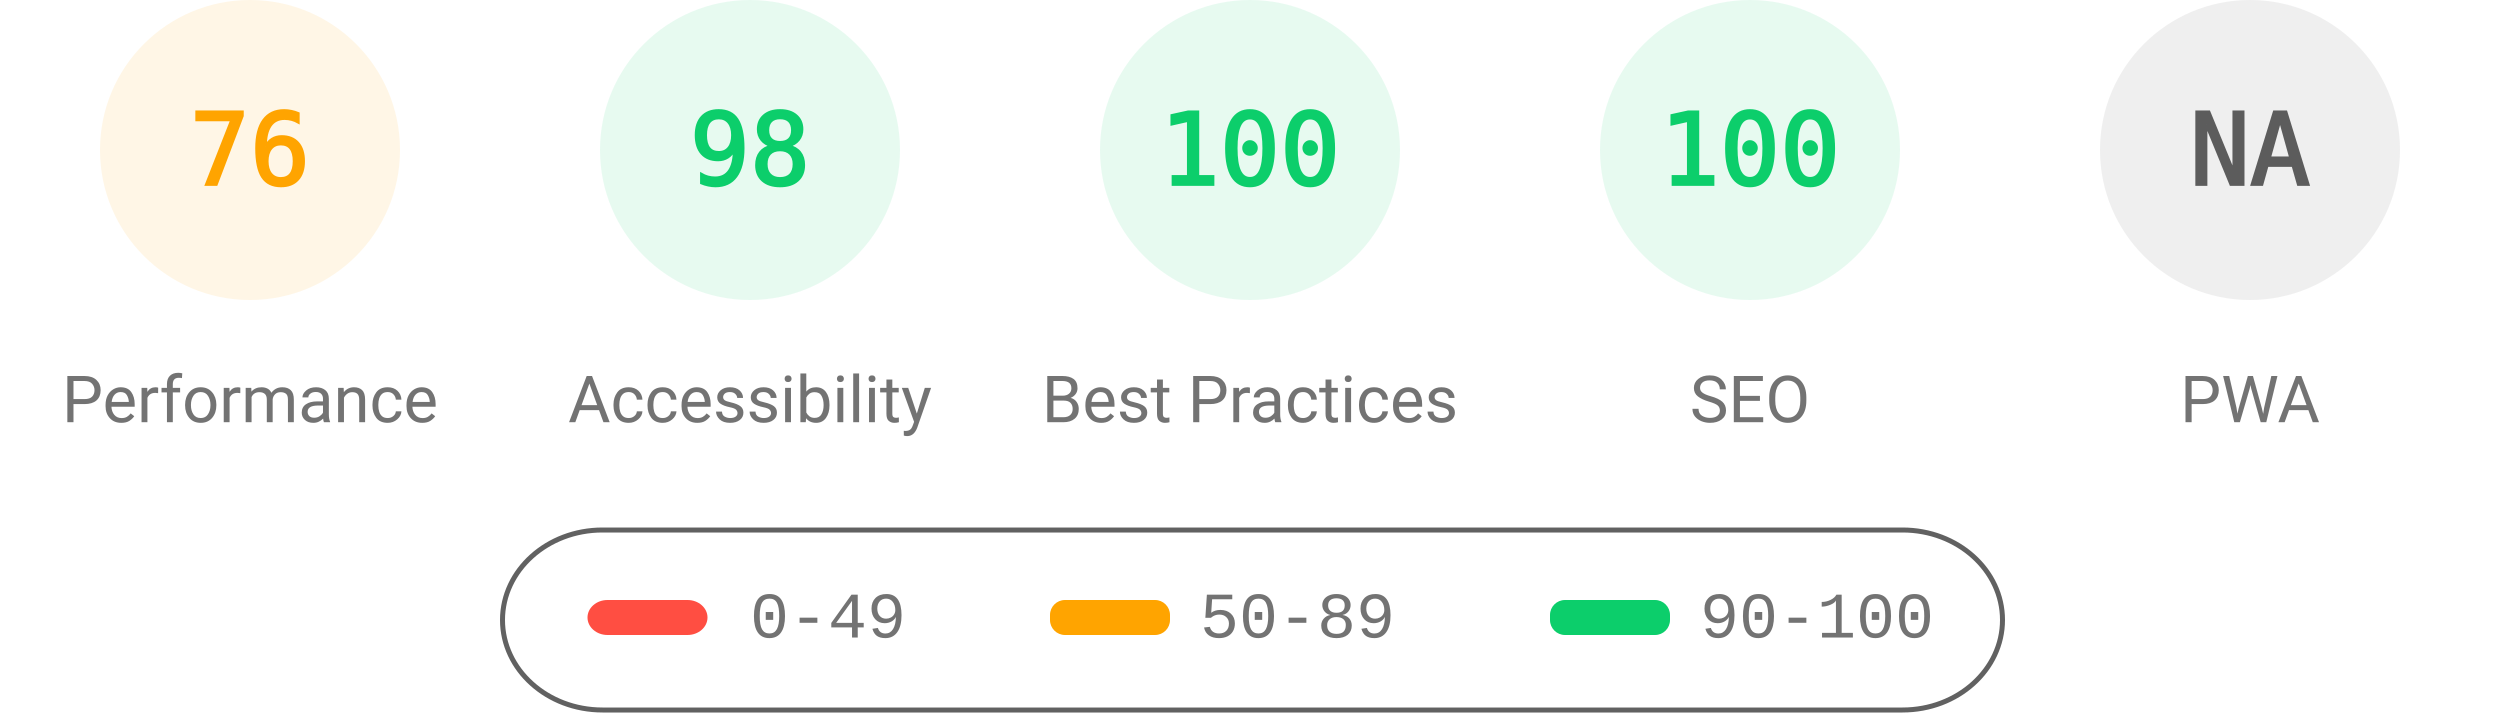
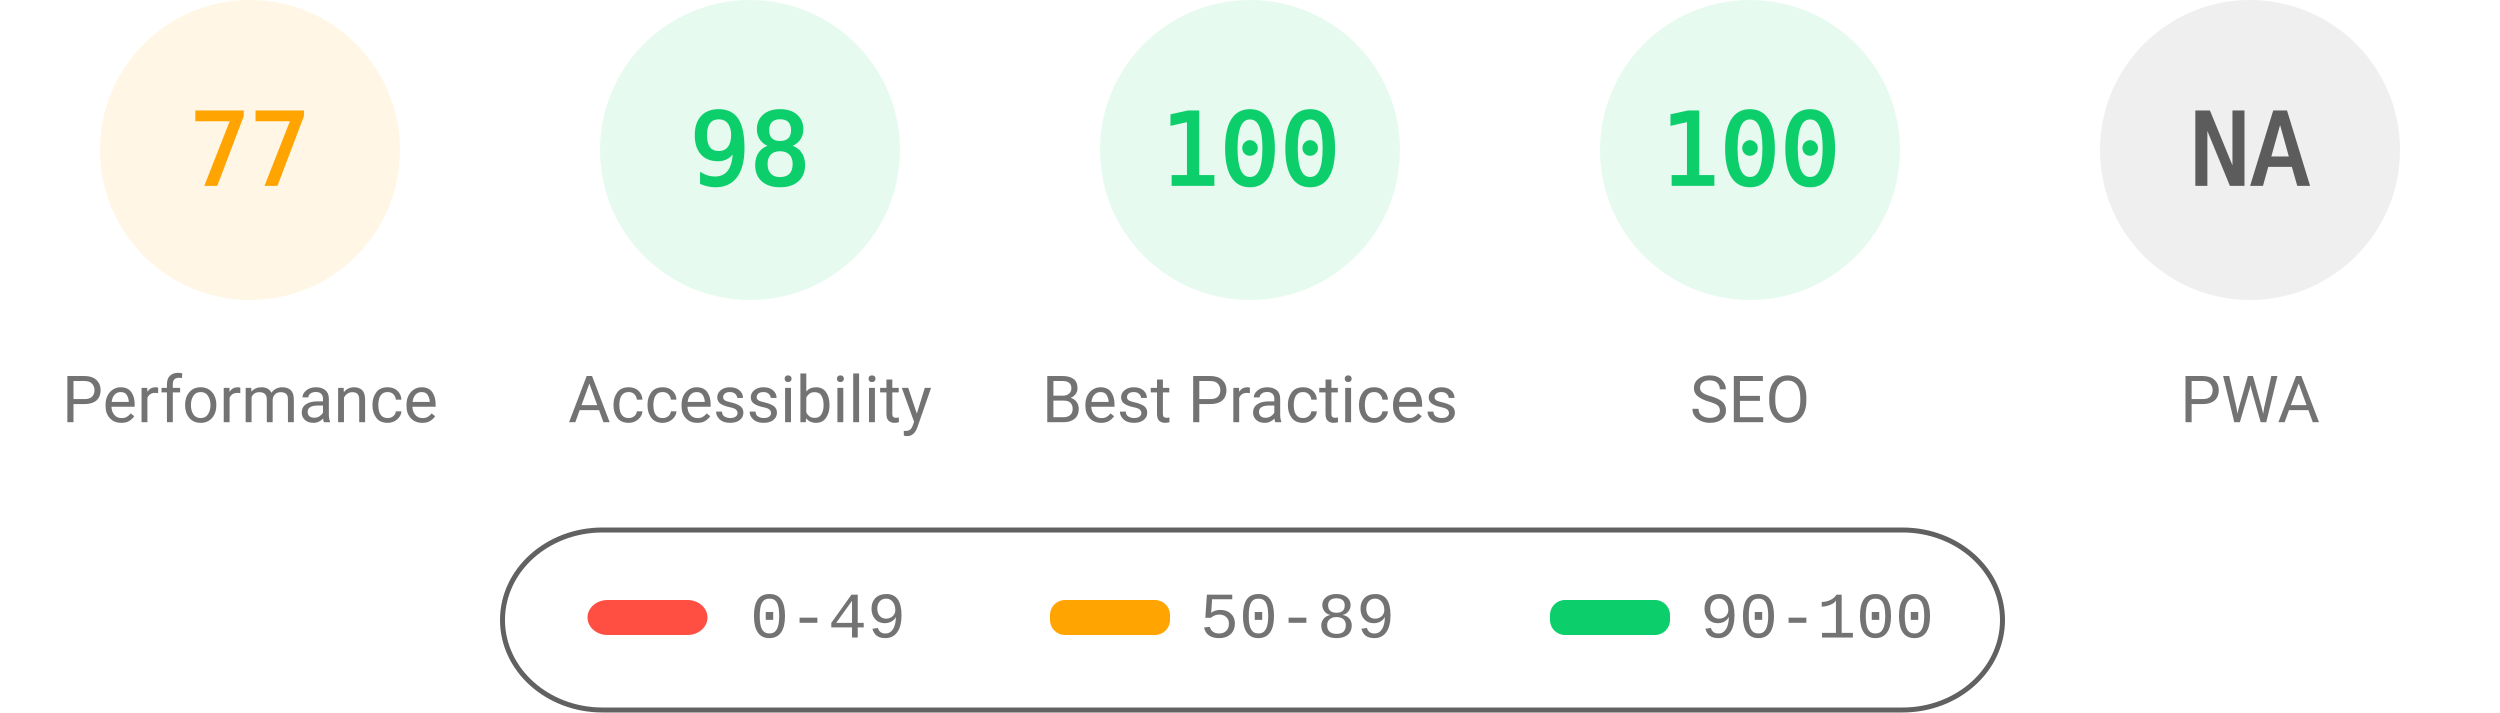
<svg xmlns="http://www.w3.org/2000/svg" fill="none" width="1000" height="285">
  <style>.gauge-base{opacity:.1}.gauge-arc{fill:none;animation-delay:250ms;stroke-linecap:round;transform:rotate(-90deg);transform-origin:100px 60px;animation:load-gauge 1s ease forwards}.guage-text{font-size:40px;font-family:monospace;text-align:center}.guage-red{color:#ff4e42;fill:#ff4e42;stroke:#ff4e42}.guage-orange{color:#ffa400;fill:#ffa400;stroke:#ffa400}.guage-green{color:#0cce6b;fill:#0cce6b;stroke:#0cce6b}.guage-undefined{color:#5c5c5c;fill:#5c5c5c;stroke:#5c5c5c}.guage-title{color:#737373;fill:#737373;stroke:none;font-size:26px;line-height:26px;font-family:Roboto,Halvetica,Arial,sans-serif}@keyframes load-gauge{from{stroke-dasharray:0 352.858}}</style>
  <svg class="guage-div guage-perf guage-orange" viewBox="0 0 200 200" width="200" height="200">
    <circle class="gauge-base" r="56" cx="100" cy="60" stroke-width="8" />
-     <circle class="gauge-arc guage-arc-1" r="56" cx="100" cy="60" stroke-width="8" style="stroke-dasharray:267.412,351.858" />
-     <text class="guage-text" x="100" y="60" alignment-baseline="central" dominant-baseline="central" text-anchor="middle">76</text>
+     <circle class="gauge-arc guage-arc-1" r="56" cx="100" cy="60" stroke-width="8" style="stroke-dasharray:270.931,351.858" />
+     <text class="guage-text" x="100" y="60" alignment-baseline="central" dominant-baseline="central" text-anchor="middle">77</text>
    <text class="guage-title" x="100" y="160" alignment-baseline="central" dominant-baseline="central" text-anchor="middle">Performance</text>
  </svg>
  <svg class="guage-div guage-acc guage-green" viewBox="0 0 200 200" width="200" height="200" x="200">
    <circle class="gauge-base" r="56" cx="100" cy="60" stroke-width="8" />
    <circle class="gauge-arc guage-arc-2" r="56" cx="100" cy="60" stroke-width="8" style="stroke-dasharray:344.821,351.858" />
    <text class="guage-text" x="100" y="60" alignment-baseline="central" dominant-baseline="central" text-anchor="middle">98</text>
    <text class="guage-title" x="100" y="160" alignment-baseline="central" dominant-baseline="central" text-anchor="middle">Accessibility</text>
  </svg>
  <svg class="guage-div guage-best guage-green" viewBox="0 0 200 200" width="200" height="200" x="400">
    <circle class="gauge-base" r="56" cx="100" cy="60" stroke-width="8" />
    <circle class="gauge-arc guage-arc-3" r="56" cx="100" cy="60" stroke-width="8" style="stroke-dasharray:351.858,351.858" />
    <text class="guage-text" x="100" y="60" alignment-baseline="central" dominant-baseline="central" text-anchor="middle">100</text>
    <text class="guage-title" x="100" y="160" alignment-baseline="central" dominant-baseline="central" text-anchor="middle">Best Practices</text>
  </svg>
  <svg class="guage-div guage-seo guage-green" viewBox="0 0 200 200" width="200" height="200" x="600">
    <circle class="gauge-base" r="56" cx="100" cy="60" stroke-width="8" />
    <circle class="gauge-arc guage-arc-4" r="56" cx="100" cy="60" stroke-width="8" style="stroke-dasharray:351.858,351.858" />
    <text class="guage-text" x="100" y="60" alignment-baseline="central" dominant-baseline="central" text-anchor="middle">100</text>
    <text class="guage-title" x="100" y="160" alignment-baseline="central" dominant-baseline="central" text-anchor="middle">SEO</text>
  </svg>
  <svg class="guage-div guage-pwa guage-undefined" viewBox="0 0 200 200" width="200" height="200" x="800">
    <circle class="gauge-base" r="56" cx="100" cy="60" stroke-width="8" />
    <circle class="gauge-arc guage-arc-4" r="56" cx="100" cy="60" stroke-width="8" style="stroke-dasharray:351.858,351.858" />
    <text class="guage-text" x="100" y="60" alignment-baseline="central" dominant-baseline="central" text-anchor="middle">NA</text>
    <text class="guage-title" x="100" y="160" alignment-baseline="central" dominant-baseline="central" text-anchor="middle">PWA</text>
  </svg>
  <svg width="604" height="76" x="200" y="210">
    <path fill="none" id="canvas_background" d="M-1-1h604v80H-1z" />
    <rect fill-opacity="0" stroke="#616161" stroke-width="2" rx="40" id="svg_2" height="72" width="600" y="2" x="1" fill="#000" />
    <rect stroke="#000" rx="8" id="svg_3" height="14" width="48" y="30" x="35" stroke-opacity="null" stroke-width="0" fill="#ff4e42" />
    <rect stroke="#000" rx="6" id="svg_4" height="14" width="48" y="30" x="220" stroke-opacity="null" stroke-width="0" fill="#ffa400" />
    <rect stroke="#000" rx="6" id="svg_5" height="14" width="48" y="30" x="420" stroke-opacity="null" stroke-width="0" fill="#0cce6b" />
    <text xml:space="preserve" text-anchor="start" font-family="'Courier New', Courier, monospace" font-size="26" id="svg_6" y="45" x="100" stroke-opacity="null" stroke-width="0" stroke="#000" fill="#737373">0-49</text>
    <text xml:space="preserve" text-anchor="start" font-family="'Courier New', Courier, monospace" font-size="26" id="svg_7" y="45" x="280" stroke-opacity="null" stroke-width="0" stroke="#000" fill="#737373">50-89</text>
    <text xml:space="preserve" text-anchor="start" font-family="'Courier New', Courier, monospace" font-size="26" id="svg_8" y="45" x="480" stroke-opacity="null" stroke-width="0" stroke="#000" fill="#737373">90-100</text>
  </svg>
</svg>
